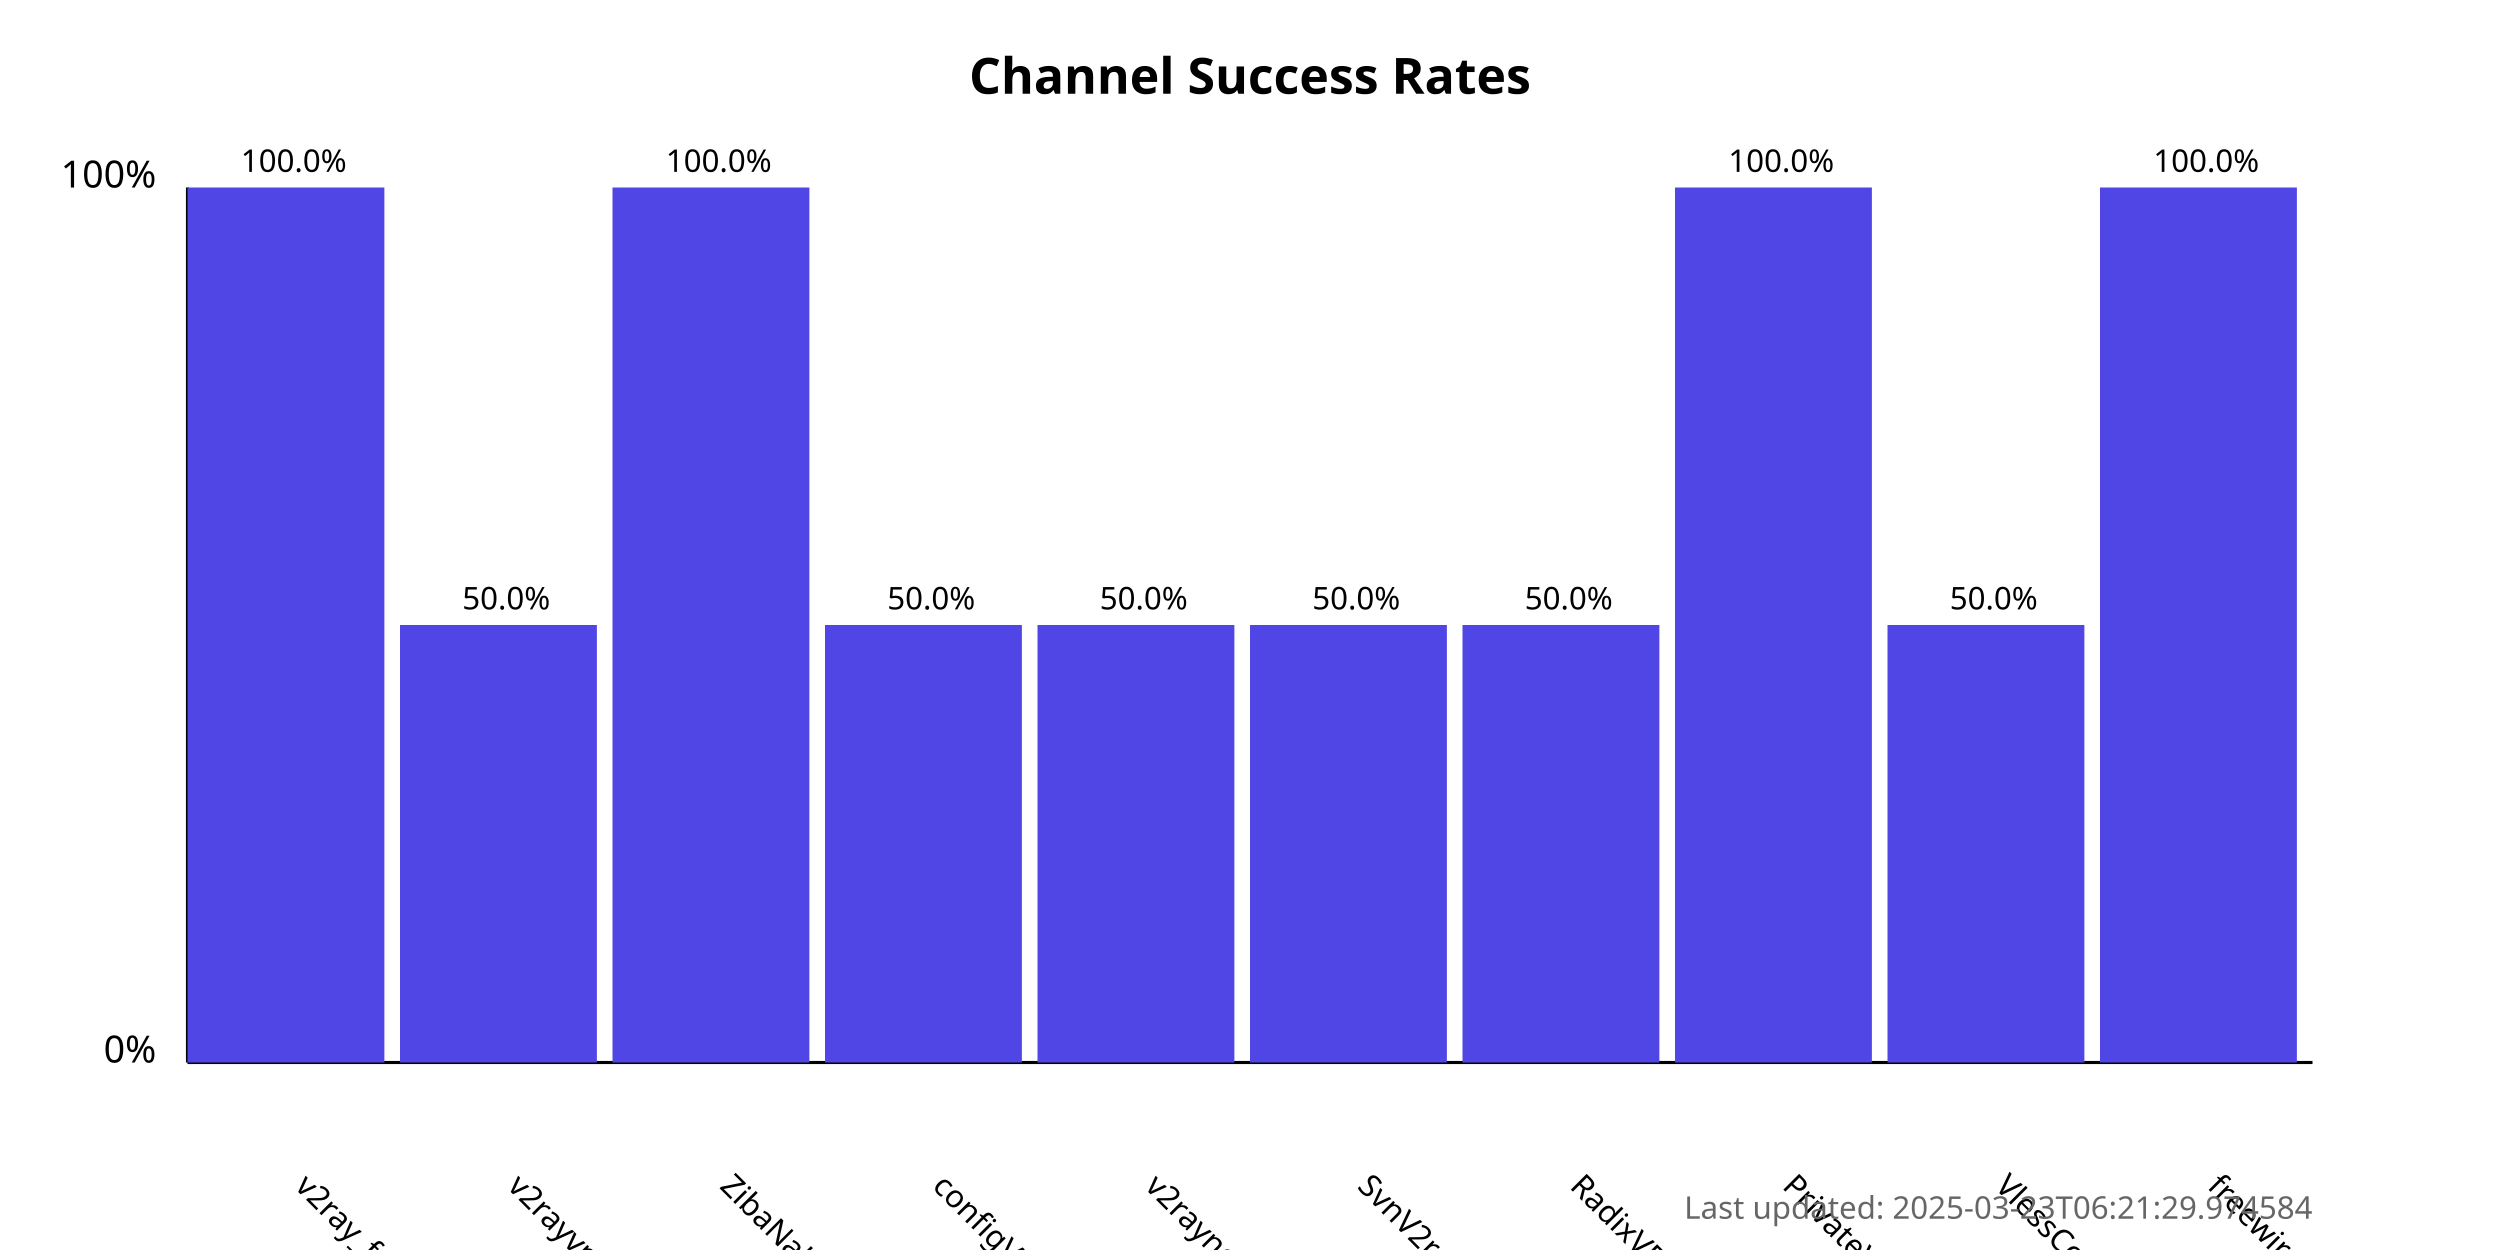
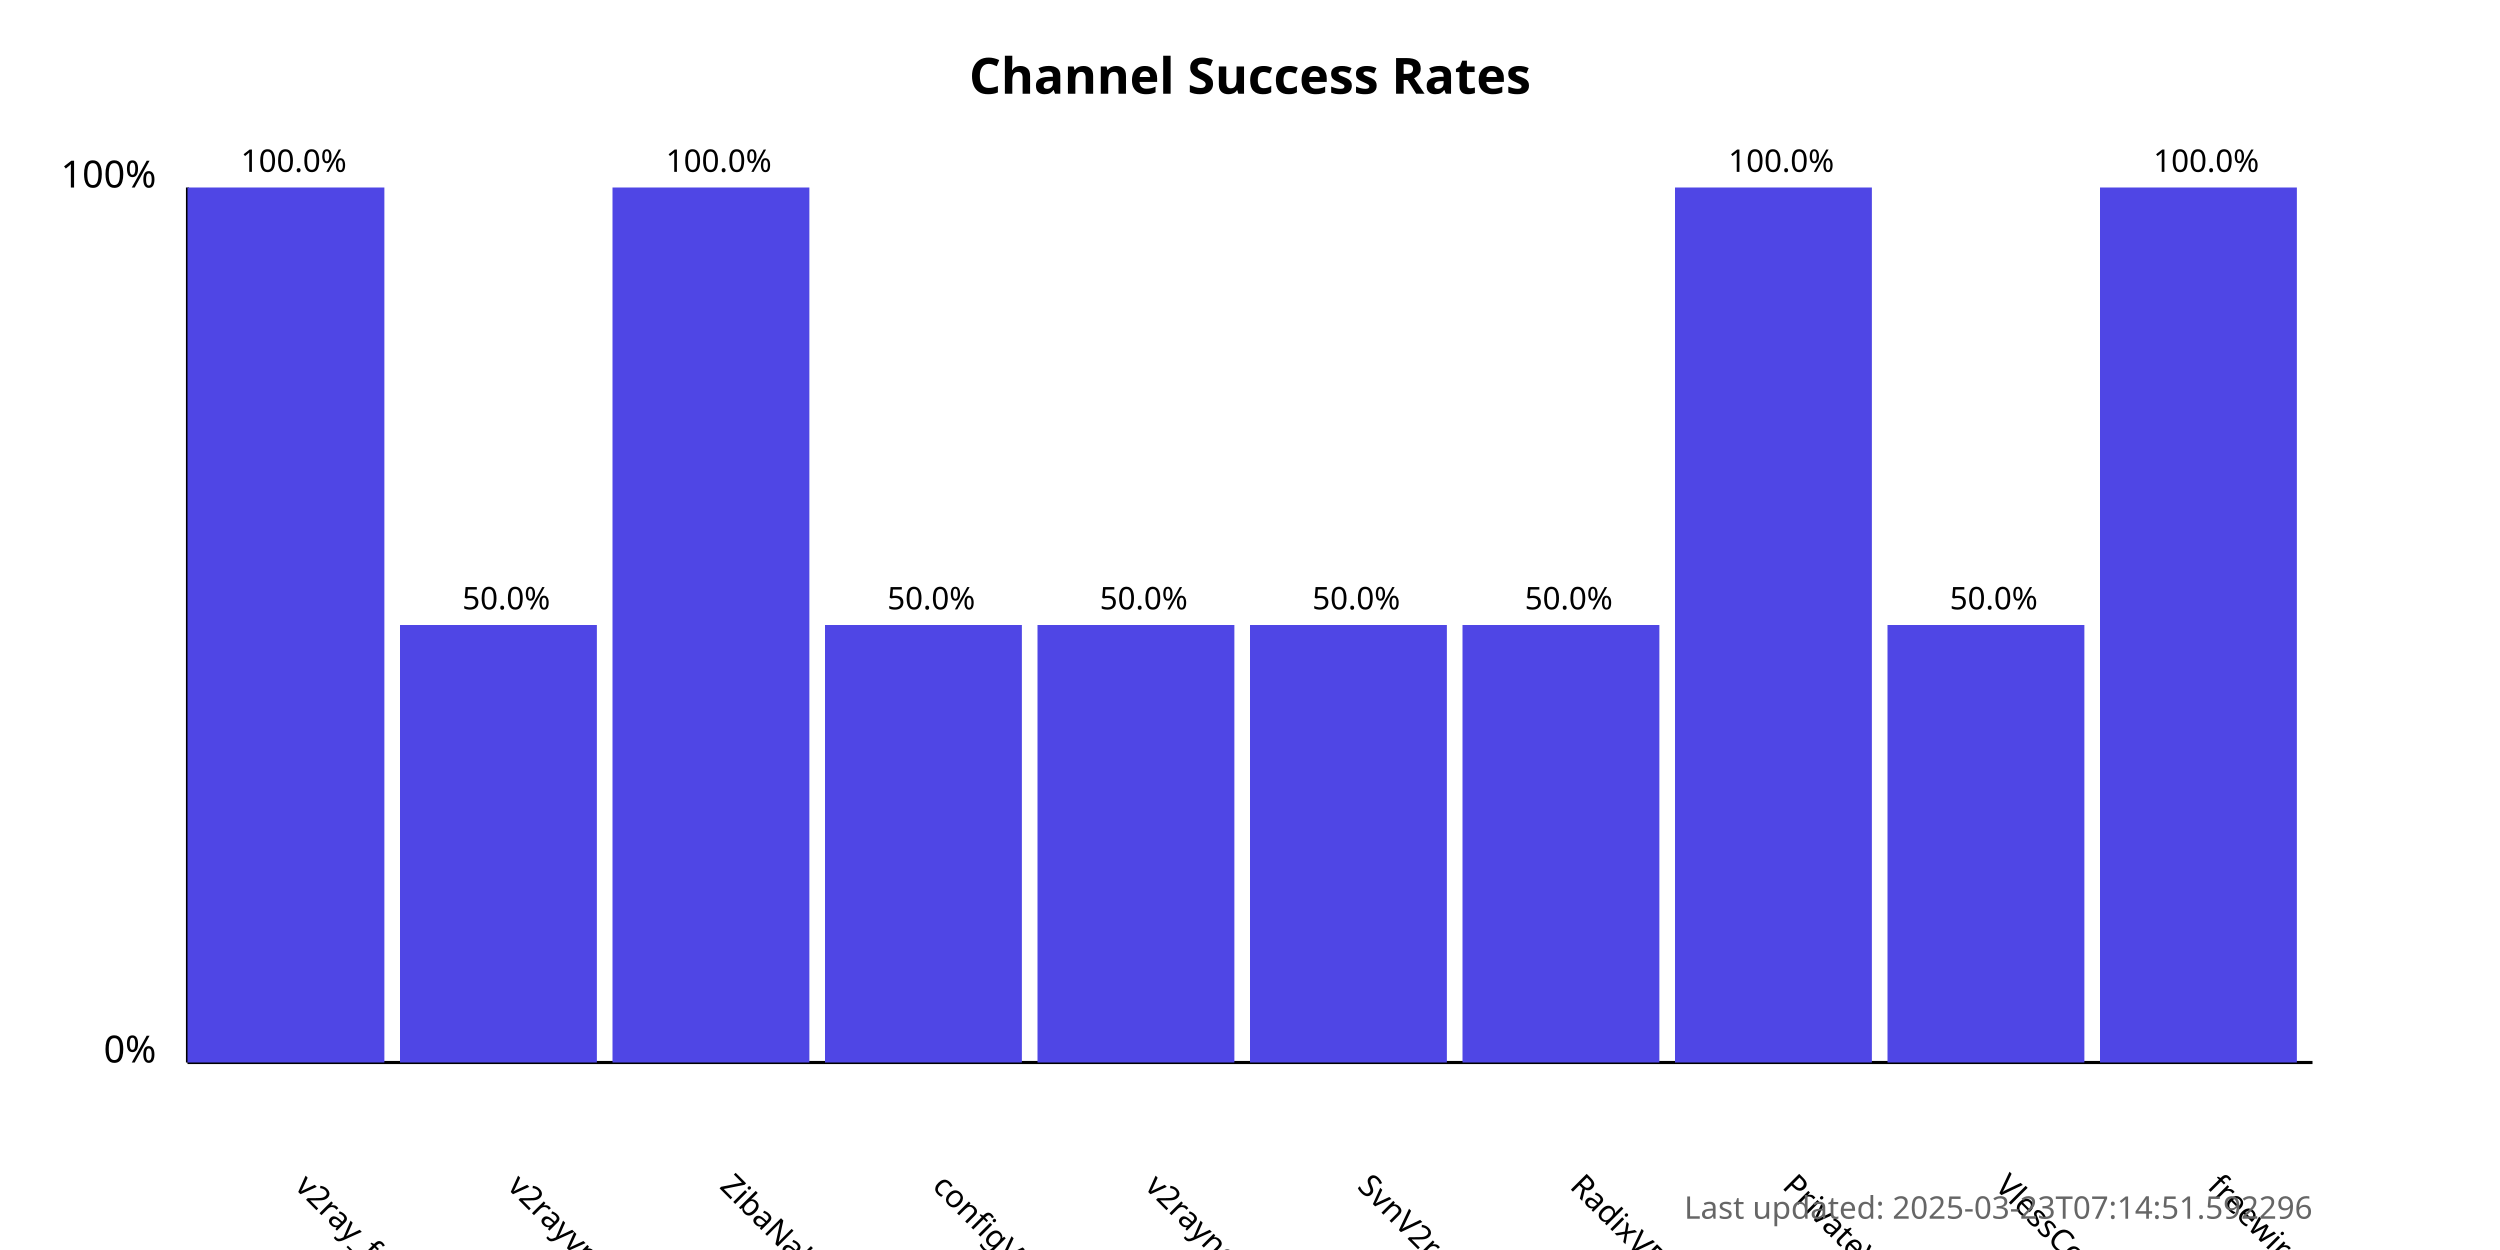
<svg xmlns="http://www.w3.org/2000/svg" width="800" height="400">
  <style>
            .chart-title { font: bold 16px sans-serif; }
            .axis-label { font: 12px sans-serif; }
            .tick-label { font: 10px sans-serif; }
            .bar { fill: #4f46e5; }
            .bar:hover { fill: #6366f1; }
            .timestamp { font: 10px sans-serif; fill: #666; }
        </style>
  <text x="400.0" y="30" text-anchor="middle" class="chart-title">
            Channel Success Rates
        </text>
  <line x1="60" y1="340" x2="60" y2="60" stroke="black" stroke-width="1" />
  <line x1="60" y1="340" x2="740" y2="340" stroke="black" stroke-width="1" />
  <text x="50" y="340" text-anchor="end" class="axis-label">0%</text>
  <text x="50" y="60" text-anchor="end" class="axis-label">100%</text>
  <g>
    <rect x="60" y="60.0" width="63.0" height="280.0" class="bar" />
    <text x="94.0" y="380" transform="rotate(45, 94.0, 380)" text-anchor="start" class="tick-label">
                v2ray_free_conf
            </text>
    <text x="94.0" y="55.0" text-anchor="middle" class="tick-label">
                100.0%
            </text>
  </g>
  <g>
    <rect x="128.0" y="200.0" width="63.0" height="140.0" class="bar" />
    <text x="162.0" y="380" transform="rotate(45, 162.0, 380)" text-anchor="start" class="tick-label">
                v2rayvpno
            </text>
    <text x="162.0" y="195.0" text-anchor="middle" class="tick-label">
                50.0%
            </text>
  </g>
  <g>
    <rect x="196.0" y="60.0" width="63.0" height="280.0" class="bar" />
    <text x="230.0" y="380" transform="rotate(45, 230.0, 380)" text-anchor="start" class="tick-label">
                ZibaNabz
            </text>
    <text x="230.0" y="55.0" text-anchor="middle" class="tick-label">
                100.0%
            </text>
  </g>
  <g>
    <rect x="264.0" y="200.0" width="63.0" height="140.0" class="bar" />
    <text x="298.0" y="380" transform="rotate(45, 298.0, 380)" text-anchor="start" class="tick-label">
                configV2rayForFree
            </text>
    <text x="298.0" y="195.0" text-anchor="middle" class="tick-label">
                50.0%
            </text>
  </g>
  <g>
    <rect x="332.0" y="200.0" width="63.0" height="140.0" class="bar" />
    <text x="366.0" y="380" transform="rotate(45, 366.0, 380)" text-anchor="start" class="tick-label">
                v2rayngvpn
            </text>
    <text x="366.0" y="195.0" text-anchor="middle" class="tick-label">
                50.0%
            </text>
  </g>
  <g>
    <rect x="400.0" y="200.0" width="63.0" height="140.0" class="bar" />
    <text x="434.0" y="380" transform="rotate(45, 434.0, 380)" text-anchor="start" class="tick-label">
                SvnV2ray
            </text>
    <text x="434.0" y="195.0" text-anchor="middle" class="tick-label">
                50.0%
            </text>
  </g>
  <g>
    <rect x="468.0" y="200.0" width="63.0" height="140.0" class="bar" />
    <text x="502.0" y="380" transform="rotate(45, 502.0, 380)" text-anchor="start" class="tick-label">
                RadixVPN
            </text>
    <text x="502.0" y="195.0" text-anchor="middle" class="tick-label">
                50.0%
            </text>
  </g>
  <g>
    <rect x="536.0" y="60.0" width="63.0" height="280.0" class="bar" />
    <text x="570.0" y="380" transform="rotate(45, 570.0, 380)" text-anchor="start" class="tick-label">
                PrivateVPNs
            </text>
    <text x="570.0" y="55.0" text-anchor="middle" class="tick-label">
                100.0%
            </text>
  </g>
  <g>
    <rect x="604.0" y="200.0" width="63.0" height="140.0" class="bar" />
    <text x="638.0" y="380" transform="rotate(45, 638.0, 380)" text-anchor="start" class="tick-label">
                VlessConfig
            </text>
    <text x="638.0" y="195.0" text-anchor="middle" class="tick-label">
                50.0%
            </text>
  </g>
  <g>
    <rect x="672.0" y="60.0" width="63.0" height="280.0" class="bar" />
    <text x="706.0" y="380" transform="rotate(45, 706.0, 380)" text-anchor="start" class="tick-label">
                freewireguard
            </text>
    <text x="706.0" y="55.0" text-anchor="middle" class="tick-label">
                100.0%
            </text>
  </g>
  <text x="740" y="390" text-anchor="end" class="timestamp">
-             Last updated: 2025-03-23T06:21:29.974584
+             Last updated: 2025-03-23T07:14:51.592296
        </text>
</svg>
